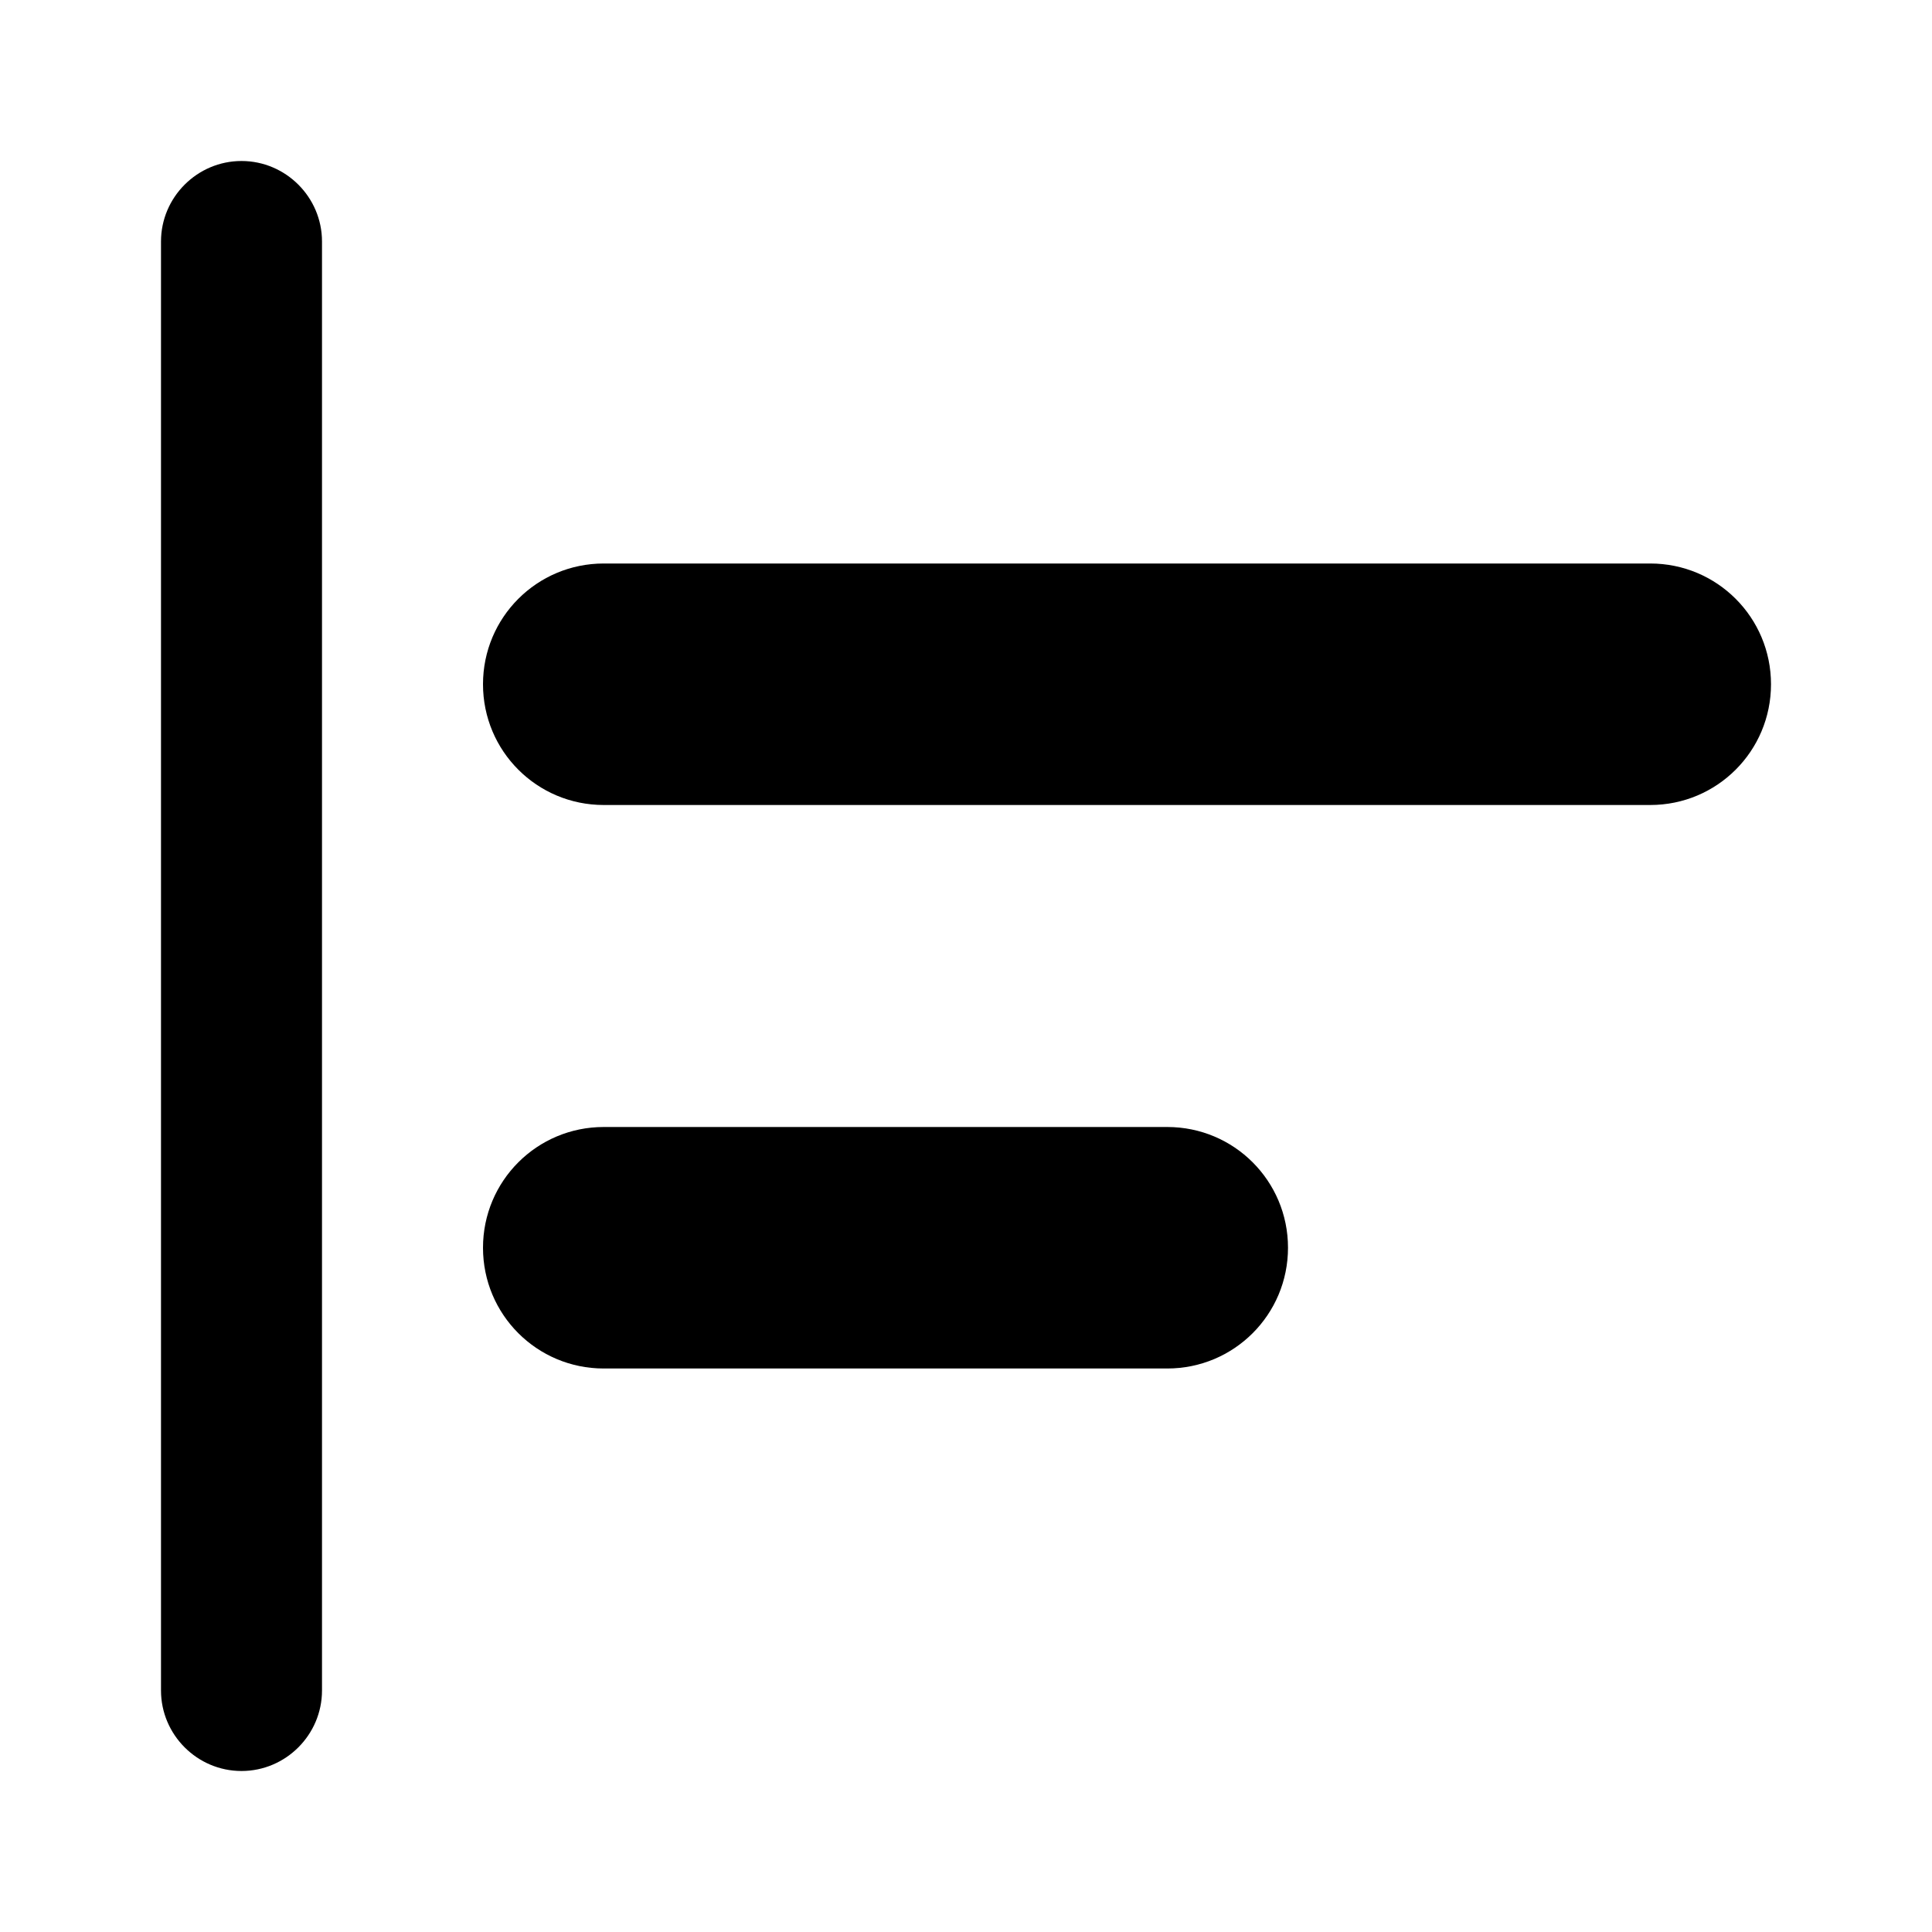
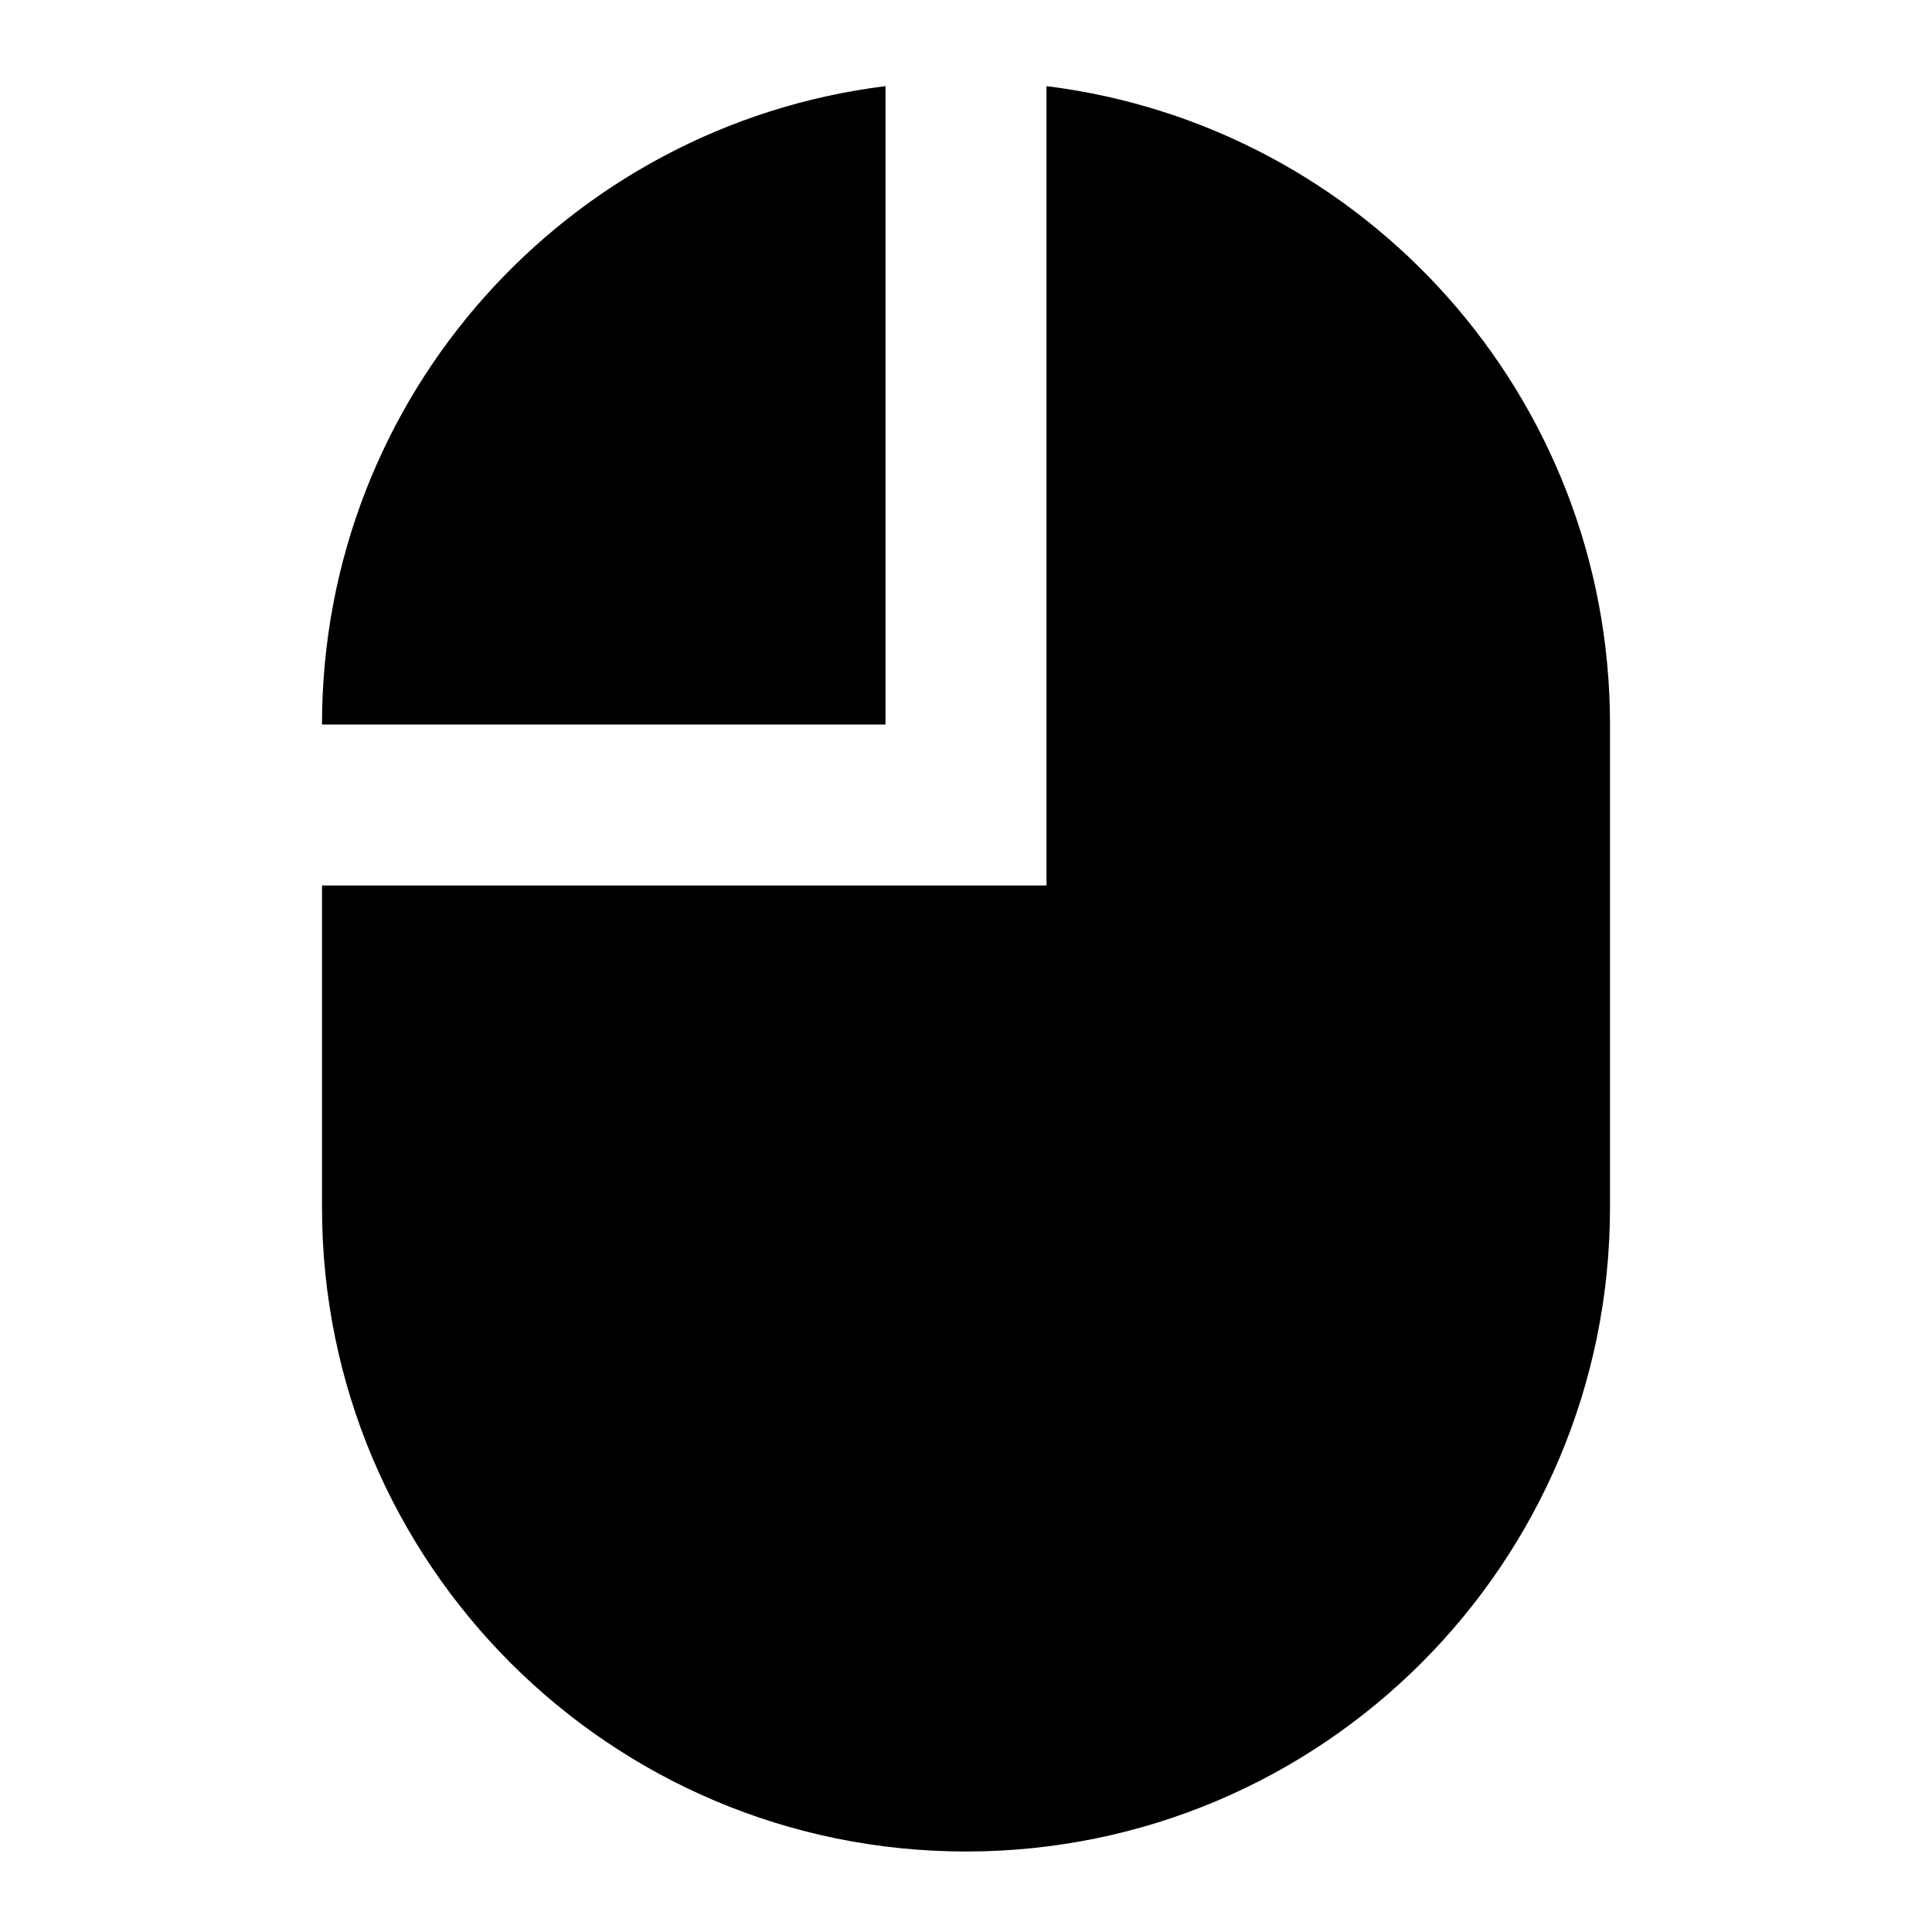
- <svg xmlns="http://www.w3.org/2000/svg" enable-background="new 0 0 24 24" height="24" viewBox="0 0 24 24" width="24">
-   <path d="M3,22L3,22c-0.55,0-1-0.45-1-1V3c0-0.55,0.45-1,1-1h0c0.55,0,1,0.45,1,1v18C4,21.55,3.55,22,3,22z M20.5,7h-13 C6.67,7,6,7.67,6,8.5v0C6,9.33,6.67,10,7.5,10h13c0.83,0,1.5-0.67,1.5-1.5v0C22,7.67,21.33,7,20.5,7z M14.5,14h-7 C6.67,14,6,14.67,6,15.5v0C6,16.33,6.67,17,7.5,17h7c0.83,0,1.5-0.67,1.5-1.5v0C16,14.67,15.33,14,14.5,14z" />
+ <svg xmlns="http://www.w3.org/2000/svg" height="24" viewBox="0 0 24 24" width="24" version="1.1" id="svg4">
+   <defs id="defs8" />
+   <path id="path2" d="M 11 1.07 C 7.05 1.56 4 4.92 4 9 L 11 9 L 11 1.07 z M 13 1.07 L 13 9 L 13 11 L 4 11 L 4 15 C 4 19.42 7.58 23 12 23 C 16.42 23 20 19.42 20 15 L 20 11 L 20 9 C 20 4.92 16.95 1.56 13 1.07 z " />
</svg>
